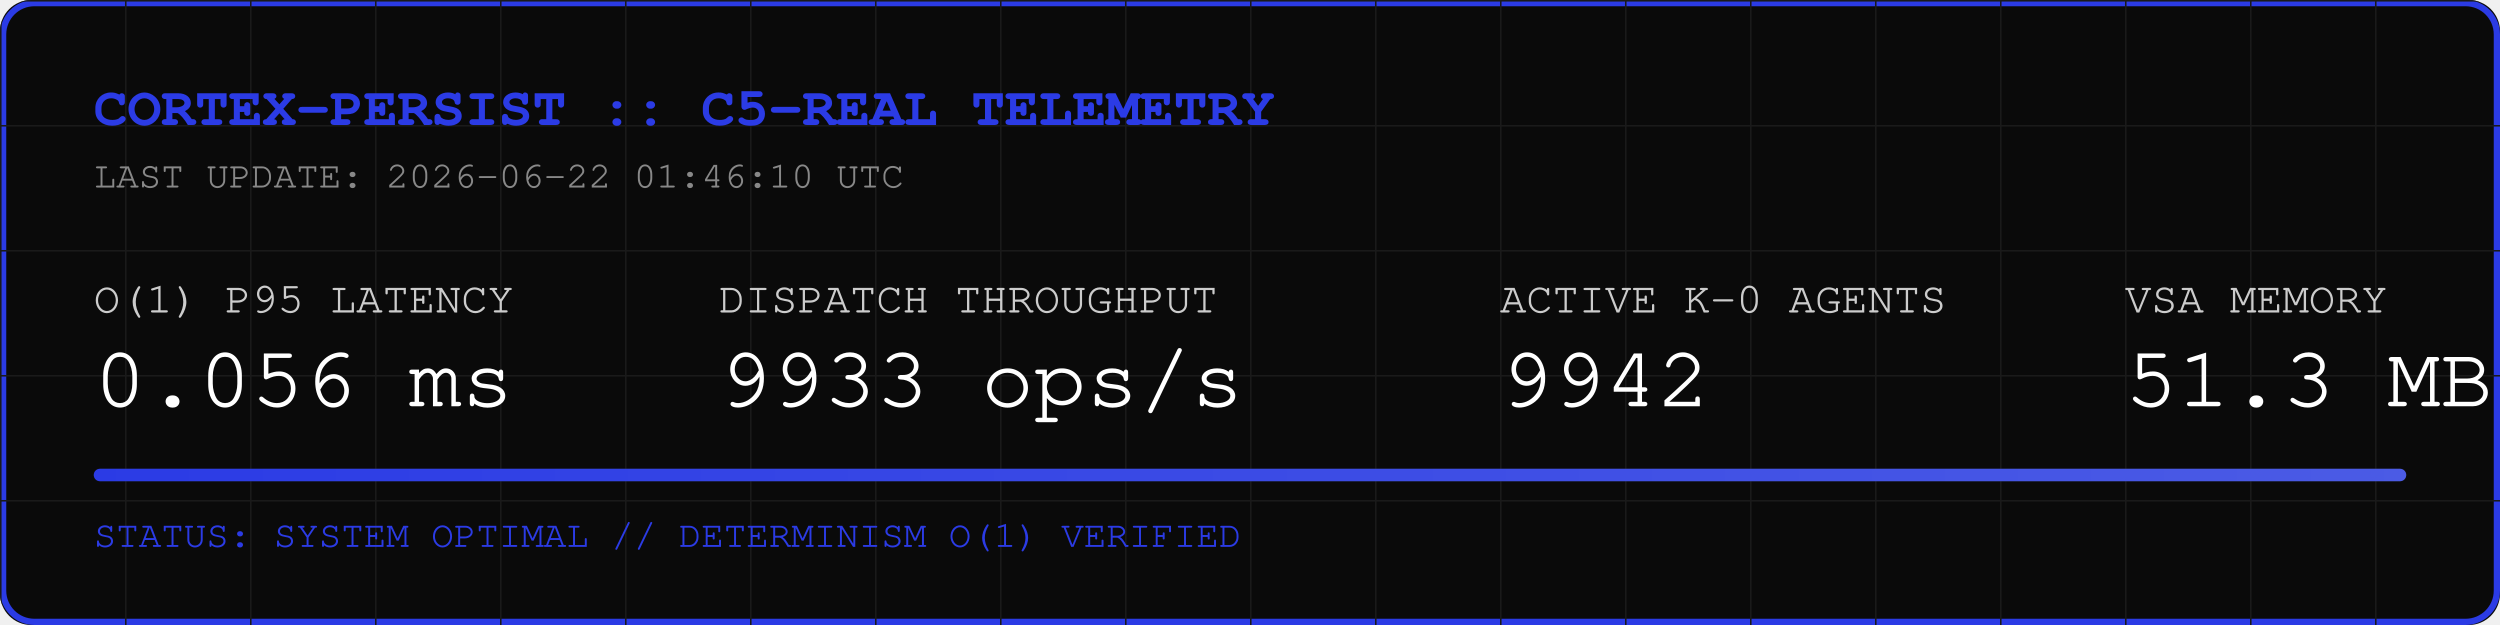
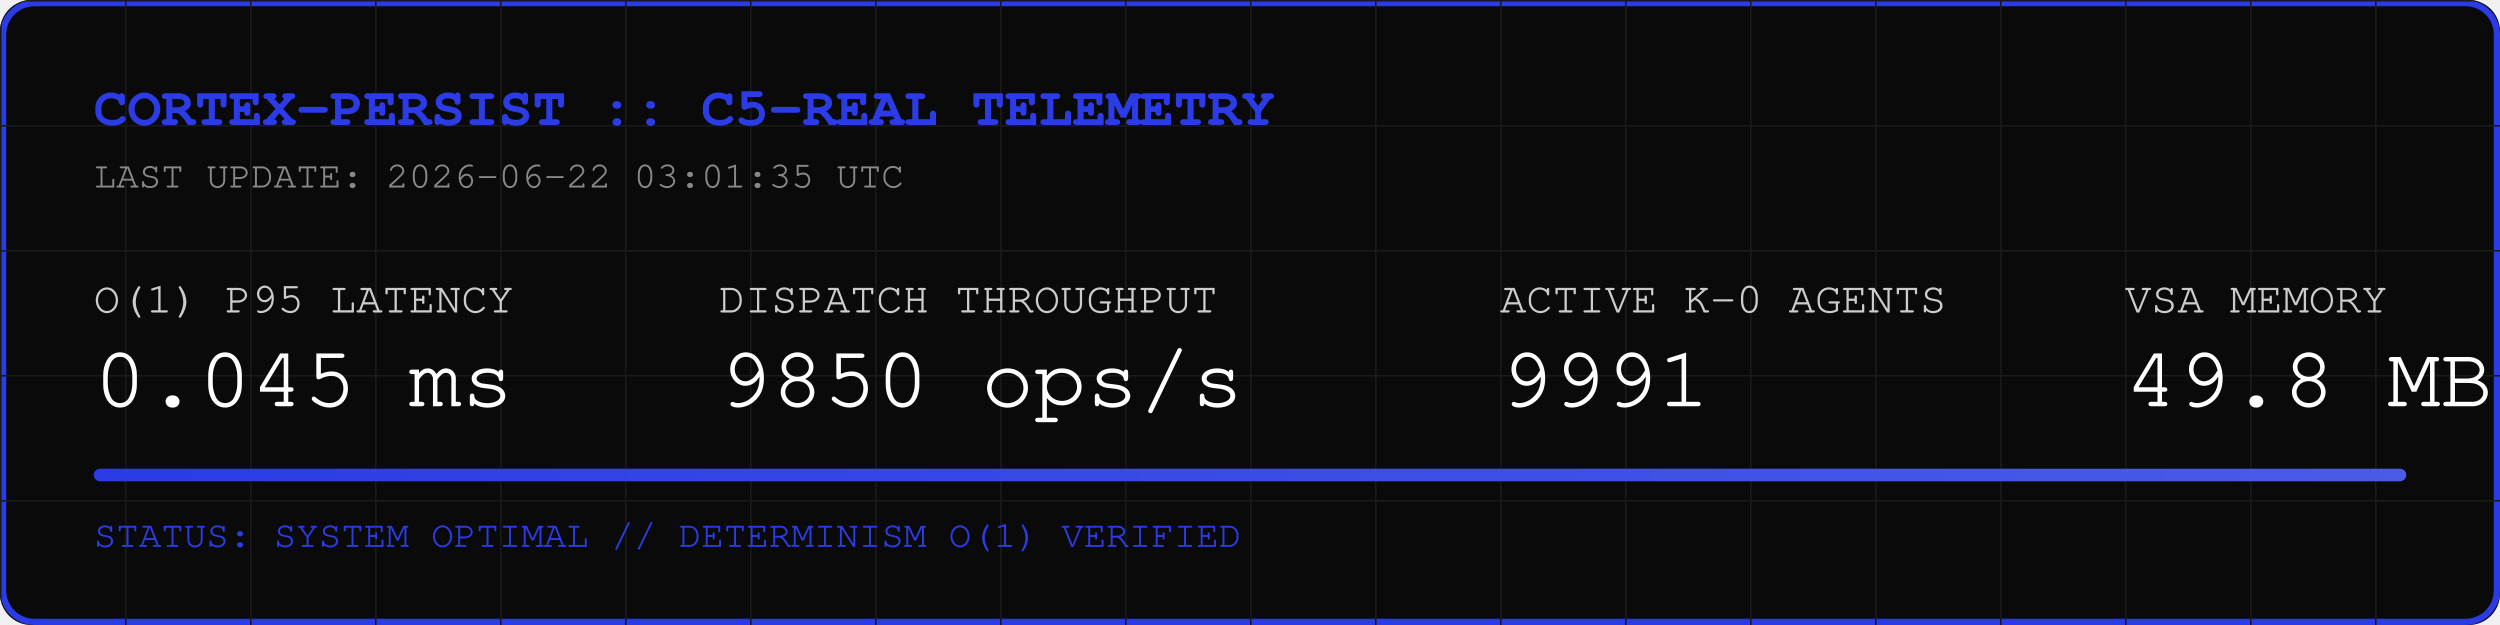
<svg xmlns="http://www.w3.org/2000/svg" width="800" height="200" viewBox="0 0 800 200">
  <rect width="800" height="200" fill="#0A0A0A" rx="10" />
  <rect width="798" height="198" x="1" y="1" fill="none" stroke="#2B3BE5" stroke-width="2" rx="10" />
  <defs>
    <pattern id="grid" width="40" height="40" patternUnits="userSpaceOnUse">
      <path d="M 40 0 L 0 0 0 40" fill="none" stroke="#1A1A1A" stroke-width="1" />
    </pattern>
    <linearGradient id="neon" x1="0%" y1="0%" x2="100%" y2="0%">
      <stop offset="0%" stop-color="#2B3BE5" />
      <stop offset="100%" stop-color="#4B5BE5" />
    </linearGradient>
  </defs>
  <rect width="800" height="200" fill="url(#grid)" rx="10" />
  <text x="30" y="40" font-family="Courier, monospace" font-size="18" fill="#2B3BE5" font-weight="bold">CORTEX-PERSIST :: C5-REAL TELEMETRY</text>
-   <text x="30" y="60" font-family="Courier, monospace" font-size="12" fill="#888888">LAST UPDATE: 2026-06-22 01:46:10 UTC</text>
+   <text x="30" y="60" font-family="Courier, monospace" font-size="12" fill="#888888">LAST UPDATE: 2026-06-22 03:01:35 UTC</text>
  <g transform="translate(30, 100)">
    <text x="0" y="0" font-family="Courier, monospace" font-size="14" fill="#CCCCCC">O(1) P95 LATENCY</text>
-     <text x="0" y="30" font-family="Courier, monospace" font-size="28" fill="#FFFFFF">0.056 ms</text>
+     <text x="0" y="30" font-family="Courier, monospace" font-size="28" fill="#FFFFFF">0.045 ms</text>
    <text x="200" y="0" font-family="Courier, monospace" font-size="14" fill="#CCCCCC">DISPATCH THROUGHPUT</text>
-     <text x="200" y="30" font-family="Courier, monospace" font-size="28" fill="#FFFFFF">9933 ops/s</text>
+     <text x="200" y="30" font-family="Courier, monospace" font-size="28" fill="#FFFFFF">9850 ops/s</text>
    <text x="450" y="0" font-family="Courier, monospace" font-size="14" fill="#CCCCCC">ACTIVE K-0 AGENTS</text>
-     <text x="450" y="30" font-family="Courier, monospace" font-size="28" fill="#FFFFFF">9942</text>
+     <text x="450" y="30" font-family="Courier, monospace" font-size="28" fill="#FFFFFF">9991</text>
    <text x="650" y="0" font-family="Courier, monospace" font-size="14" fill="#CCCCCC">VSA MEMORY</text>
-     <text x="650" y="30" font-family="Courier, monospace" font-size="28" fill="#FFFFFF">51.3 MB</text>
+     <text x="650" y="30" font-family="Courier, monospace" font-size="28" fill="#FFFFFF">49.8 MB</text>
  </g>
  <rect x="30" y="150" width="740" height="4" fill="#1A1A1A" rx="2" />
  <rect x="30" y="150" width="740" height="4" fill="url(#neon)" rx="2" />
  <text x="30" y="175" font-family="Courier, monospace" font-size="12" fill="#2B3BE5">STATUS: SYSTEM OPTIMAL // DETERMINISM O(1) VERIFIED</text>
</svg>
